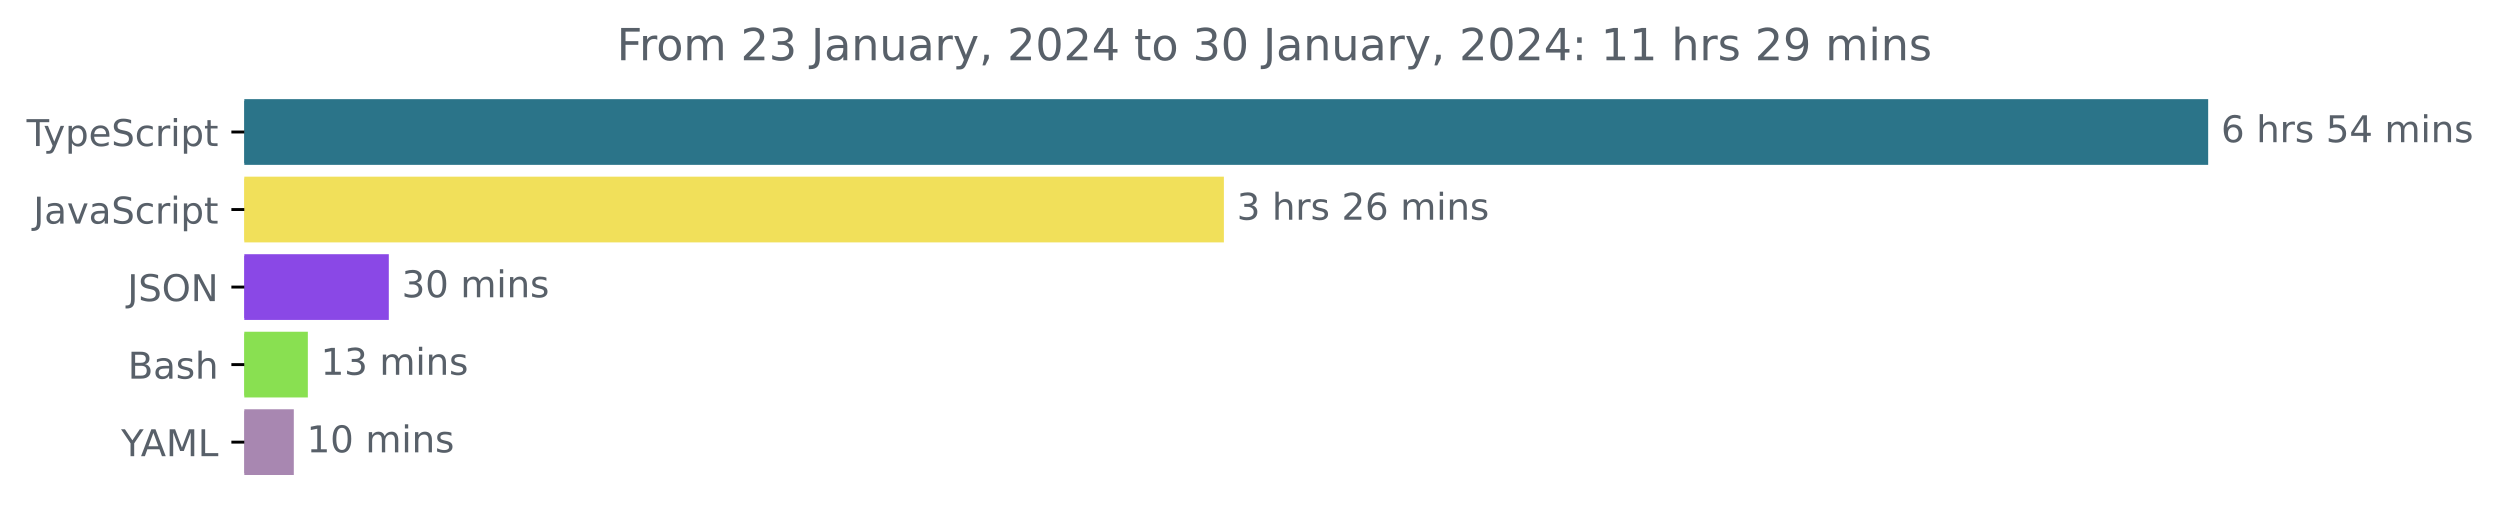
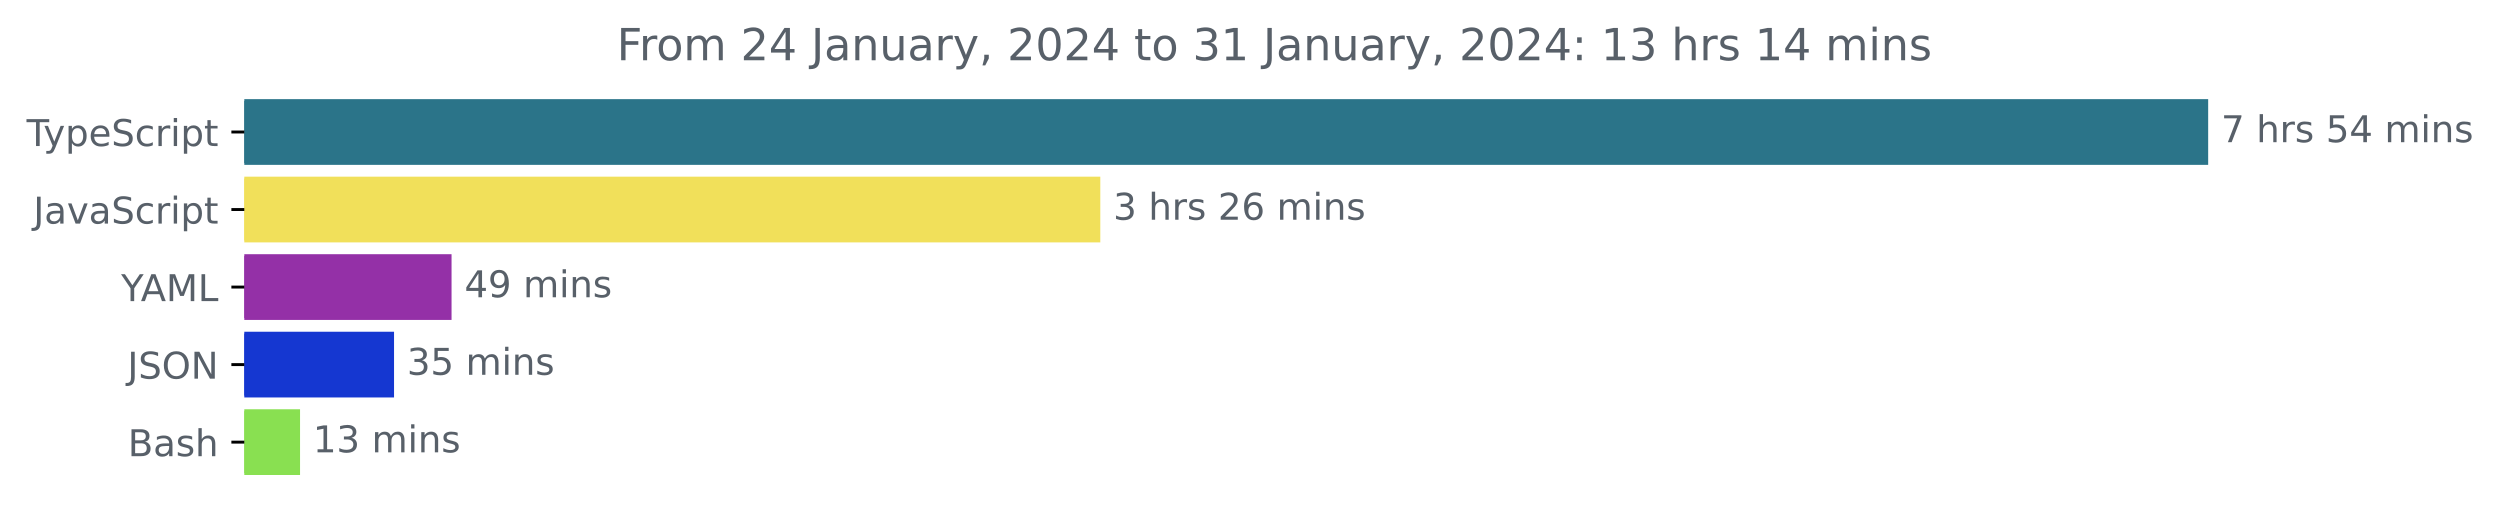
<svg xmlns="http://www.w3.org/2000/svg" xmlns:xlink="http://www.w3.org/1999/xlink" width="677.144pt" height="140.398pt" viewBox="0 0 677.144 140.398" version="1.1">
  <defs>
    <style type="text/css">*{stroke-linejoin: round; stroke-linecap: butt}</style>
  </defs>
  <g id="figure_1">
    <g id="patch_1">
      <path d="M -0 140.398  L 677.144 140.398  L 677.144 0  L -0 0  L -0 140.398  z " style="fill: none" />
    </g>
    <g id="axes_1">
      <g id="patch_2">
-         <path d="M 66.17 27.358  L 597.599 27.358  L 597.599 44.158  L 66.17 44.158  z " clip-path="url(#pef8b54c9c5)" style="fill: #2b7489; stroke: #2b7489; stroke-linejoin: miter" />
+         <path d="M 66.17 27.358  L 597.599 27.358  L 597.599 44.158  L 66.17 44.158  z " clip-path="url(#p511d8d0373)" style="fill: #2b7489; stroke: #2b7489; stroke-linejoin: miter" />
      </g>
      <g id="patch_3">
-         <path d="M 66.17 48.358  L 331 48.358  L 331 65.158  L 66.17 65.158  z " clip-path="url(#pef8b54c9c5)" style="fill: #f1e05a; stroke: #f1e05a; stroke-linejoin: miter" />
+         <path d="M 66.17 48.358  L 297.524 48.358  L 297.524 65.158  L 66.17 65.158  z " clip-path="url(#p511d8d0373)" style="fill: #f1e05a; stroke: #f1e05a; stroke-linejoin: miter" />
      </g>
      <g id="patch_4">
-         <path d="M 66.17 69.358  L 104.812 69.358  L 104.812 86.158  L 66.17 86.158  z " clip-path="url(#pef8b54c9c5)" style="fill: #8a48e6; stroke: #8a48e6; stroke-linejoin: miter" />
+         <path d="M 66.17 69.358  L 121.806 69.358  L 121.806 86.158  L 66.17 86.158  z " clip-path="url(#p511d8d0373)" style="fill: #9430a7; stroke: #9430a7; stroke-linejoin: miter" />
      </g>
      <g id="patch_5">
-         <path d="M 66.17 90.358  L 82.882 90.358  L 82.882 107.158  L 66.17 107.158  z " clip-path="url(#pef8b54c9c5)" style="fill: #89e051; stroke: #89e051; stroke-linejoin: miter" />
+         <path d="M 66.17 90.358  L 106.228 90.358  L 106.228 107.158  L 66.17 107.158  z " clip-path="url(#p511d8d0373)" style="fill: #1537d1; stroke: #1537d1; stroke-linejoin: miter" />
      </g>
      <g id="patch_6">
-         <path d="M 66.17 111.358  L 79.08 111.358  L 79.08 128.158  L 66.17 128.158  z " clip-path="url(#pef8b54c9c5)" style="fill: #a887b1; stroke: #a887b1; stroke-linejoin: miter" />
+         <path d="M 66.17 111.358  L 80.769 111.358  L 80.769 128.158  L 66.17 128.158  z " clip-path="url(#p511d8d0373)" style="fill: #89e051; stroke: #89e051; stroke-linejoin: miter" />
      </g>
      <g id="matplotlib.axis_1" />
      <g id="matplotlib.axis_2">
        <g id="ytick_1">
          <g id="line2d_1">
            <defs>
-               <path id="md67da5e682" d="M 0 0  L -3.5 0  " style="stroke: #000000; stroke-width: 0.8" />
+               <path id="m62013ba105" d="M 0 0  L -3.5 0  " style="stroke: #000000; stroke-width: 0.8" />
            </defs>
            <g>
-               <use xlink:href="#md67da5e682" x="66.17" y="35.758" style="stroke: #000000; stroke-width: 0.8" />
+               <use xlink:href="#m62013ba105" x="66.17" y="35.758" style="stroke: #000000; stroke-width: 0.8" />
            </g>
          </g>
          <g id="text_1">
            <g style="fill: #586069" transform="translate(7.2 39.55734)scale(0.1 -0.1)">
              <defs>
                <path id="DejaVuSans-54" d="M -19 4666  L 3928 4666  L 3928 4134  L 2272 4134  L 2272 0  L 1638 0  L 1638 4134  L -19 4134  L -19 4666  z " transform="scale(0.015625)" />
                <path id="DejaVuSans-79" d="M 2059 -325  Q 1816 -950 1584 -1140  Q 1353 -1331 966 -1331  L 506 -1331  L 506 -850  L 844 -850  Q 1081 -850 1212 -737  Q 1344 -625 1503 -206  L 1606 56  L 191 3500  L 800 3500  L 1894 763  L 2988 3500  L 3597 3500  L 2059 -325  z " transform="scale(0.015625)" />
                <path id="DejaVuSans-70" d="M 1159 525  L 1159 -1331  L 581 -1331  L 581 3500  L 1159 3500  L 1159 2969  Q 1341 3281 1617 3432  Q 1894 3584 2278 3584  Q 2916 3584 3314 3078  Q 3713 2572 3713 1747  Q 3713 922 3314 415  Q 2916 -91 2278 -91  Q 1894 -91 1617 61  Q 1341 213 1159 525  z M 3116 1747  Q 3116 2381 2855 2742  Q 2594 3103 2138 3103  Q 1681 3103 1420 2742  Q 1159 2381 1159 1747  Q 1159 1113 1420 752  Q 1681 391 2138 391  Q 2594 391 2855 752  Q 3116 1113 3116 1747  z " transform="scale(0.015625)" />
                <path id="DejaVuSans-65" d="M 3597 1894  L 3597 1613  L 953 1613  Q 991 1019 1311 708  Q 1631 397 2203 397  Q 2534 397 2845 478  Q 3156 559 3463 722  L 3463 178  Q 3153 47 2828 -22  Q 2503 -91 2169 -91  Q 1331 -91 842 396  Q 353 884 353 1716  Q 353 2575 817 3079  Q 1281 3584 2069 3584  Q 2775 3584 3186 3129  Q 3597 2675 3597 1894  z M 3022 2063  Q 3016 2534 2758 2815  Q 2500 3097 2075 3097  Q 1594 3097 1305 2825  Q 1016 2553 972 2059  L 3022 2063  z " transform="scale(0.015625)" />
                <path id="DejaVuSans-53" d="M 3425 4513  L 3425 3897  Q 3066 4069 2747 4153  Q 2428 4238 2131 4238  Q 1616 4238 1336 4038  Q 1056 3838 1056 3469  Q 1056 3159 1242 3001  Q 1428 2844 1947 2747  L 2328 2669  Q 3034 2534 3370 2195  Q 3706 1856 3706 1288  Q 3706 609 3251 259  Q 2797 -91 1919 -91  Q 1588 -91 1214 -16  Q 841 59 441 206  L 441 856  Q 825 641 1194 531  Q 1563 422 1919 422  Q 2459 422 2753 634  Q 3047 847 3047 1241  Q 3047 1584 2836 1778  Q 2625 1972 2144 2069  L 1759 2144  Q 1053 2284 737 2584  Q 422 2884 422 3419  Q 422 4038 858 4394  Q 1294 4750 2059 4750  Q 2388 4750 2728 4690  Q 3069 4631 3425 4513  z " transform="scale(0.015625)" />
                <path id="DejaVuSans-63" d="M 3122 3366  L 3122 2828  Q 2878 2963 2633 3030  Q 2388 3097 2138 3097  Q 1578 3097 1268 2742  Q 959 2388 959 1747  Q 959 1106 1268 751  Q 1578 397 2138 397  Q 2388 397 2633 464  Q 2878 531 3122 666  L 3122 134  Q 2881 22 2623 -34  Q 2366 -91 2075 -91  Q 1284 -91 818 406  Q 353 903 353 1747  Q 353 2603 823 3093  Q 1294 3584 2113 3584  Q 2378 3584 2631 3529  Q 2884 3475 3122 3366  z " transform="scale(0.015625)" />
                <path id="DejaVuSans-72" d="M 2631 2963  Q 2534 3019 2420 3045  Q 2306 3072 2169 3072  Q 1681 3072 1420 2755  Q 1159 2438 1159 1844  L 1159 0  L 581 0  L 581 3500  L 1159 3500  L 1159 2956  Q 1341 3275 1631 3429  Q 1922 3584 2338 3584  Q 2397 3584 2469 3576  Q 2541 3569 2628 3553  L 2631 2963  z " transform="scale(0.015625)" />
                <path id="DejaVuSans-69" d="M 603 3500  L 1178 3500  L 1178 0  L 603 0  L 603 3500  z M 603 4863  L 1178 4863  L 1178 4134  L 603 4134  L 603 4863  z " transform="scale(0.015625)" />
                <path id="DejaVuSans-74" d="M 1172 4494  L 1172 3500  L 2356 3500  L 2356 3053  L 1172 3053  L 1172 1153  Q 1172 725 1289 603  Q 1406 481 1766 481  L 2356 481  L 2356 0  L 1766 0  Q 1100 0 847 248  Q 594 497 594 1153  L 594 3053  L 172 3053  L 172 3500  L 594 3500  L 594 4494  L 1172 4494  z " transform="scale(0.015625)" />
              </defs>
              <use xlink:href="#DejaVuSans-54" />
              <use xlink:href="#DejaVuSans-79" x="45.459" />
              <use xlink:href="#DejaVuSans-70" x="104.639" />
              <use xlink:href="#DejaVuSans-65" x="168.115" />
              <use xlink:href="#DejaVuSans-53" x="229.639" />
              <use xlink:href="#DejaVuSans-63" x="293.115" />
              <use xlink:href="#DejaVuSans-72" x="348.096" />
              <use xlink:href="#DejaVuSans-69" x="389.209" />
              <use xlink:href="#DejaVuSans-70" x="416.992" />
              <use xlink:href="#DejaVuSans-74" x="480.469" />
            </g>
          </g>
        </g>
        <g id="ytick_2">
          <g id="line2d_2">
            <g>
-               <use xlink:href="#md67da5e682" x="66.17" y="56.758" style="stroke: #000000; stroke-width: 0.8" />
+               <use xlink:href="#m62013ba105" x="66.17" y="56.758" style="stroke: #000000; stroke-width: 0.8" />
            </g>
          </g>
          <g id="text_2">
            <g style="fill: #586069" transform="translate(9.040625 60.55734)scale(0.1 -0.1)">
              <defs>
                <path id="DejaVuSans-4a" d="M 628 4666  L 1259 4666  L 1259 325  Q 1259 -519 939 -900  Q 619 -1281 -91 -1281  L -331 -1281  L -331 -750  L -134 -750  Q 284 -750 456 -515  Q 628 -281 628 325  L 628 4666  z " transform="scale(0.015625)" />
                <path id="DejaVuSans-61" d="M 2194 1759  Q 1497 1759 1228 1600  Q 959 1441 959 1056  Q 959 750 1161 570  Q 1363 391 1709 391  Q 2188 391 2477 730  Q 2766 1069 2766 1631  L 2766 1759  L 2194 1759  z M 3341 1997  L 3341 0  L 2766 0  L 2766 531  Q 2569 213 2275 61  Q 1981 -91 1556 -91  Q 1019 -91 701 211  Q 384 513 384 1019  Q 384 1609 779 1909  Q 1175 2209 1959 2209  L 2766 2209  L 2766 2266  Q 2766 2663 2505 2880  Q 2244 3097 1772 3097  Q 1472 3097 1187 3025  Q 903 2953 641 2809  L 641 3341  Q 956 3463 1253 3523  Q 1550 3584 1831 3584  Q 2591 3584 2966 3190  Q 3341 2797 3341 1997  z " transform="scale(0.015625)" />
                <path id="DejaVuSans-76" d="M 191 3500  L 800 3500  L 1894 563  L 2988 3500  L 3597 3500  L 2284 0  L 1503 0  L 191 3500  z " transform="scale(0.015625)" />
              </defs>
              <use xlink:href="#DejaVuSans-4a" />
              <use xlink:href="#DejaVuSans-61" x="29.492" />
              <use xlink:href="#DejaVuSans-76" x="90.771" />
              <use xlink:href="#DejaVuSans-61" x="149.951" />
              <use xlink:href="#DejaVuSans-53" x="211.23" />
              <use xlink:href="#DejaVuSans-63" x="274.707" />
              <use xlink:href="#DejaVuSans-72" x="329.688" />
              <use xlink:href="#DejaVuSans-69" x="370.801" />
              <use xlink:href="#DejaVuSans-70" x="398.584" />
              <use xlink:href="#DejaVuSans-74" x="462.061" />
            </g>
          </g>
        </g>
        <g id="ytick_3">
          <g id="line2d_3">
            <g>
-               <use xlink:href="#md67da5e682" x="66.17" y="77.758" style="stroke: #000000; stroke-width: 0.8" />
+               <use xlink:href="#m62013ba105" x="66.17" y="77.758" style="stroke: #000000; stroke-width: 0.8" />
            </g>
          </g>
          <g id="text_3">
-             <g style="fill: #586069" transform="translate(34.51875 81.55734)scale(0.1 -0.1)">
+             <g style="fill: #586069" transform="translate(32.79688 81.55734)scale(0.1 -0.1)">
+               <defs>
+                 <path id="DejaVuSans-59" d="M -13 4666  L 666 4666  L 1959 2747  L 3244 4666  L 3922 4666  L 2272 2222  L 2272 0  L 1638 0  L 1638 2222  L -13 4666  z " transform="scale(0.015625)" />
+                 <path id="DejaVuSans-41" d="M 2188 4044  L 1331 1722  L 3047 1722  L 2188 4044  z M 1831 4666  L 2547 4666  L 4325 0  L 3669 0  L 3244 1197  L 1141 1197  L 716 0  L 50 0  L 1831 4666  z " transform="scale(0.015625)" />
+                 <path id="DejaVuSans-4d" d="M 628 4666  L 1569 4666  L 2759 1491  L 3956 4666  L 4897 4666  L 4897 0  L 4281 0  L 4281 4097  L 3078 897  L 2444 897  L 1241 4097  L 1241 0  L 628 0  L 628 4666  z " transform="scale(0.015625)" />
+                 <path id="DejaVuSans-4c" d="M 628 4666  L 1259 4666  L 1259 531  L 3531 531  L 3531 0  L 628 0  L 628 4666  z " transform="scale(0.015625)" />
+               </defs>
+               <use xlink:href="#DejaVuSans-59" />
+               <use xlink:href="#DejaVuSans-41" x="53.334" />
+               <use xlink:href="#DejaVuSans-4d" x="121.742" />
+               <use xlink:href="#DejaVuSans-4c" x="208.021" />
+             </g>
+           </g>
+         </g>
+         <g id="ytick_4">
+           <g id="line2d_4">
+             <g>
+               <use xlink:href="#m62013ba105" x="66.17" y="98.758" style="stroke: #000000; stroke-width: 0.8" />
+             </g>
+           </g>
+           <g id="text_4">
+             <g style="fill: #586069" transform="translate(34.51875 102.5573)scale(0.1 -0.1)">
              <defs>
                <path id="DejaVuSans-4f" d="M 2522 4238  Q 1834 4238 1429 3725  Q 1025 3213 1025 2328  Q 1025 1447 1429 934  Q 1834 422 2522 422  Q 3209 422 3611 934  Q 4013 1447 4013 2328  Q 4013 3213 3611 3725  Q 3209 4238 2522 4238  z M 2522 4750  Q 3503 4750 4090 4092  Q 4678 3434 4678 2328  Q 4678 1225 4090 567  Q 3503 -91 2522 -91  Q 1538 -91 948 565  Q 359 1222 359 2328  Q 359 3434 948 4092  Q 1538 4750 2522 4750  z " transform="scale(0.015625)" />
                <path id="DejaVuSans-4e" d="M 628 4666  L 1478 4666  L 3547 763  L 3547 4666  L 4159 4666  L 4159 0  L 3309 0  L 1241 3903  L 1241 0  L 628 0  L 628 4666  z " transform="scale(0.015625)" />
              </defs>
              <use xlink:href="#DejaVuSans-4a" />
              <use xlink:href="#DejaVuSans-53" x="29.492" />
              <use xlink:href="#DejaVuSans-4f" x="92.969" />
              <use xlink:href="#DejaVuSans-4e" x="171.68" />
            </g>
          </g>
        </g>
-         <g id="ytick_4">
-           <g id="line2d_4">
-             <g>
-               <use xlink:href="#md67da5e682" x="66.17" y="98.758" style="stroke: #000000; stroke-width: 0.8" />
-             </g>
-           </g>
-           <g id="text_4">
-             <g style="fill: #586069" transform="translate(34.63437 102.5573)scale(0.1 -0.1)">
+         <g id="ytick_5">
+           <g id="line2d_5">
+             <g>
+               <use xlink:href="#m62013ba105" x="66.17" y="119.758" style="stroke: #000000; stroke-width: 0.8" />
+             </g>
+           </g>
+           <g id="text_5">
+             <g style="fill: #586069" transform="translate(34.63437 123.5573)scale(0.1 -0.1)">
              <defs>
                <path id="DejaVuSans-42" d="M 1259 2228  L 1259 519  L 2272 519  Q 2781 519 3026 730  Q 3272 941 3272 1375  Q 3272 1813 3026 2020  Q 2781 2228 2272 2228  L 1259 2228  z M 1259 4147  L 1259 2741  L 2194 2741  Q 2656 2741 2882 2914  Q 3109 3088 3109 3444  Q 3109 3797 2882 3972  Q 2656 4147 2194 4147  L 1259 4147  z M 628 4666  L 2241 4666  Q 2963 4666 3353 4366  Q 3744 4066 3744 3513  Q 3744 3084 3544 2831  Q 3344 2578 2956 2516  Q 3422 2416 3680 2098  Q 3938 1781 3938 1306  Q 3938 681 3513 340  Q 3088 0 2303 0  L 628 0  L 628 4666  z " transform="scale(0.015625)" />
                <path id="DejaVuSans-73" d="M 2834 3397  L 2834 2853  Q 2591 2978 2328 3040  Q 2066 3103 1784 3103  Q 1356 3103 1142 2972  Q 928 2841 928 2578  Q 928 2378 1081 2264  Q 1234 2150 1697 2047  L 1894 2003  Q 2506 1872 2764 1633  Q 3022 1394 3022 966  Q 3022 478 2636 193  Q 2250 -91 1575 -91  Q 1294 -91 989 -36  Q 684 19 347 128  L 347 722  Q 666 556 975 473  Q 1284 391 1588 391  Q 1994 391 2212 530  Q 2431 669 2431 922  Q 2431 1156 2273 1281  Q 2116 1406 1581 1522  L 1381 1569  Q 847 1681 609 1914  Q 372 2147 372 2553  Q 372 3047 722 3315  Q 1072 3584 1716 3584  Q 2034 3584 2315 3537  Q 2597 3491 2834 3397  z " transform="scale(0.015625)" />
                <path id="DejaVuSans-68" d="M 3513 2113  L 3513 0  L 2938 0  L 2938 2094  Q 2938 2591 2744 2837  Q 2550 3084 2163 3084  Q 1697 3084 1428 2787  Q 1159 2491 1159 1978  L 1159 0  L 581 0  L 581 4863  L 1159 4863  L 1159 2956  Q 1366 3272 1645 3428  Q 1925 3584 2291 3584  Q 2894 3584 3203 3211  Q 3513 2838 3513 2113  z " transform="scale(0.015625)" />
              </defs>
              <use xlink:href="#DejaVuSans-42" />
              <use xlink:href="#DejaVuSans-61" x="68.604" />
              <use xlink:href="#DejaVuSans-73" x="129.883" />
              <use xlink:href="#DejaVuSans-68" x="181.982" />
            </g>
          </g>
        </g>
-         <g id="ytick_5">
-           <g id="line2d_5">
-             <g>
-               <use xlink:href="#md67da5e682" x="66.17" y="119.758" style="stroke: #000000; stroke-width: 0.8" />
-             </g>
-           </g>
-           <g id="text_5">
-             <g style="fill: #586069" transform="translate(32.79688 123.5573)scale(0.1 -0.1)">
-               <defs>
-                 <path id="DejaVuSans-59" d="M -13 4666  L 666 4666  L 1959 2747  L 3244 4666  L 3922 4666  L 2272 2222  L 2272 0  L 1638 0  L 1638 2222  L -13 4666  z " transform="scale(0.015625)" />
-                 <path id="DejaVuSans-41" d="M 2188 4044  L 1331 1722  L 3047 1722  L 2188 4044  z M 1831 4666  L 2547 4666  L 4325 0  L 3669 0  L 3244 1197  L 1141 1197  L 716 0  L 50 0  L 1831 4666  z " transform="scale(0.015625)" />
-                 <path id="DejaVuSans-4d" d="M 628 4666  L 1569 4666  L 2759 1491  L 3956 4666  L 4897 4666  L 4897 0  L 4281 0  L 4281 4097  L 3078 897  L 2444 897  L 1241 4097  L 1241 0  L 628 0  L 628 4666  z " transform="scale(0.015625)" />
-                 <path id="DejaVuSans-4c" d="M 628 4666  L 1259 4666  L 1259 531  L 3531 531  L 3531 0  L 628 0  L 628 4666  z " transform="scale(0.015625)" />
-               </defs>
-               <use xlink:href="#DejaVuSans-59" />
-               <use xlink:href="#DejaVuSans-41" x="53.334" />
-               <use xlink:href="#DejaVuSans-4d" x="121.742" />
-               <use xlink:href="#DejaVuSans-4c" x="208.021" />
-             </g>
-           </g>
-         </g>
      </g>
      <g id="text_6">
        <g style="fill: #586069" transform="translate(601.5989 38.5175)scale(0.1 -0.1)">
          <defs>
-             <path id="DejaVuSans-36" d="M 2113 2584  Q 1688 2584 1439 2293  Q 1191 2003 1191 1497  Q 1191 994 1439 701  Q 1688 409 2113 409  Q 2538 409 2786 701  Q 3034 994 3034 1497  Q 3034 2003 2786 2293  Q 2538 2584 2113 2584  z M 3366 4563  L 3366 3988  Q 3128 4100 2886 4159  Q 2644 4219 2406 4219  Q 1781 4219 1451 3797  Q 1122 3375 1075 2522  Q 1259 2794 1537 2939  Q 1816 3084 2150 3084  Q 2853 3084 3261 2657  Q 3669 2231 3669 1497  Q 3669 778 3244 343  Q 2819 -91 2113 -91  Q 1303 -91 875 529  Q 447 1150 447 2328  Q 447 3434 972 4092  Q 1497 4750 2381 4750  Q 2619 4750 2861 4703  Q 3103 4656 3366 4563  z " transform="scale(0.015625)" />
+             <path id="DejaVuSans-37" d="M 525 4666  L 3525 4666  L 3525 4397  L 1831 0  L 1172 0  L 2766 4134  L 525 4134  L 525 4666  z " transform="scale(0.015625)" />
            <path id="DejaVuSans-20" transform="scale(0.015625)" />
            <path id="DejaVuSans-35" d="M 691 4666  L 3169 4666  L 3169 4134  L 1269 4134  L 1269 2991  Q 1406 3038 1543 3061  Q 1681 3084 1819 3084  Q 2600 3084 3056 2656  Q 3513 2228 3513 1497  Q 3513 744 3044 326  Q 2575 -91 1722 -91  Q 1428 -91 1123 -41  Q 819 9 494 109  L 494 744  Q 775 591 1075 516  Q 1375 441 1709 441  Q 2250 441 2565 725  Q 2881 1009 2881 1497  Q 2881 1984 2565 2268  Q 2250 2553 1709 2553  Q 1456 2553 1204 2497  Q 953 2441 691 2322  L 691 4666  z " transform="scale(0.015625)" />
            <path id="DejaVuSans-34" d="M 2419 4116  L 825 1625  L 2419 1625  L 2419 4116  z M 2253 4666  L 3047 4666  L 3047 1625  L 3713 1625  L 3713 1100  L 3047 1100  L 3047 0  L 2419 0  L 2419 1100  L 313 1100  L 313 1709  L 2253 4666  z " transform="scale(0.015625)" />
            <path id="DejaVuSans-6d" d="M 3328 2828  Q 3544 3216 3844 3400  Q 4144 3584 4550 3584  Q 5097 3584 5394 3201  Q 5691 2819 5691 2113  L 5691 0  L 5113 0  L 5113 2094  Q 5113 2597 4934 2840  Q 4756 3084 4391 3084  Q 3944 3084 3684 2787  Q 3425 2491 3425 1978  L 3425 0  L 2847 0  L 2847 2094  Q 2847 2600 2669 2842  Q 2491 3084 2119 3084  Q 1678 3084 1418 2786  Q 1159 2488 1159 1978  L 1159 0  L 581 0  L 581 3500  L 1159 3500  L 1159 2956  Q 1356 3278 1631 3431  Q 1906 3584 2284 3584  Q 2666 3584 2933 3390  Q 3200 3197 3328 2828  z " transform="scale(0.015625)" />
            <path id="DejaVuSans-6e" d="M 3513 2113  L 3513 0  L 2938 0  L 2938 2094  Q 2938 2591 2744 2837  Q 2550 3084 2163 3084  Q 1697 3084 1428 2787  Q 1159 2491 1159 1978  L 1159 0  L 581 0  L 581 3500  L 1159 3500  L 1159 2956  Q 1366 3272 1645 3428  Q 1925 3584 2291 3584  Q 2894 3584 3203 3211  Q 3513 2838 3513 2113  z " transform="scale(0.015625)" />
          </defs>
-           <use xlink:href="#DejaVuSans-36" />
+           <use xlink:href="#DejaVuSans-37" />
          <use xlink:href="#DejaVuSans-20" x="63.623" />
          <use xlink:href="#DejaVuSans-68" x="95.41" />
          <use xlink:href="#DejaVuSans-72" x="158.789" />
          <use xlink:href="#DejaVuSans-73" x="199.902" />
          <use xlink:href="#DejaVuSans-20" x="252.002" />
          <use xlink:href="#DejaVuSans-35" x="283.789" />
          <use xlink:href="#DejaVuSans-34" x="347.412" />
          <use xlink:href="#DejaVuSans-20" x="411.035" />
          <use xlink:href="#DejaVuSans-6d" x="442.822" />
          <use xlink:href="#DejaVuSans-69" x="540.234" />
          <use xlink:href="#DejaVuSans-6e" x="568.018" />
          <use xlink:href="#DejaVuSans-73" x="631.396" />
        </g>
      </g>
      <g id="text_7">
-         <g style="fill: #586069" transform="translate(335.0004 59.5175)scale(0.1 -0.1)">
+         <g style="fill: #586069" transform="translate(301.5242 59.5175)scale(0.1 -0.1)">
          <defs>
            <path id="DejaVuSans-33" d="M 2597 2516  Q 3050 2419 3304 2112  Q 3559 1806 3559 1356  Q 3559 666 3084 287  Q 2609 -91 1734 -91  Q 1441 -91 1130 -33  Q 819 25 488 141  L 488 750  Q 750 597 1062 519  Q 1375 441 1716 441  Q 2309 441 2620 675  Q 2931 909 2931 1356  Q 2931 1769 2642 2001  Q 2353 2234 1838 2234  L 1294 2234  L 1294 2753  L 1863 2753  Q 2328 2753 2575 2939  Q 2822 3125 2822 3475  Q 2822 3834 2567 4026  Q 2313 4219 1838 4219  Q 1578 4219 1281 4162  Q 984 4106 628 3988  L 628 4550  Q 988 4650 1302 4700  Q 1616 4750 1894 4750  Q 2613 4750 3031 4423  Q 3450 4097 3450 3541  Q 3450 3153 3228 2886  Q 3006 2619 2597 2516  z " transform="scale(0.015625)" />
            <path id="DejaVuSans-32" d="M 1228 531  L 3431 531  L 3431 0  L 469 0  L 469 531  Q 828 903 1448 1529  Q 2069 2156 2228 2338  Q 2531 2678 2651 2914  Q 2772 3150 2772 3378  Q 2772 3750 2511 3984  Q 2250 4219 1831 4219  Q 1534 4219 1204 4116  Q 875 4013 500 3803  L 500 4441  Q 881 4594 1212 4672  Q 1544 4750 1819 4750  Q 2544 4750 2975 4387  Q 3406 4025 3406 3419  Q 3406 3131 3298 2873  Q 3191 2616 2906 2266  Q 2828 2175 2409 1742  Q 1991 1309 1228 531  z " transform="scale(0.015625)" />
+             <path id="DejaVuSans-36" d="M 2113 2584  Q 1688 2584 1439 2293  Q 1191 2003 1191 1497  Q 1191 994 1439 701  Q 1688 409 2113 409  Q 2538 409 2786 701  Q 3034 994 3034 1497  Q 3034 2003 2786 2293  Q 2538 2584 2113 2584  z M 3366 4563  L 3366 3988  Q 3128 4100 2886 4159  Q 2644 4219 2406 4219  Q 1781 4219 1451 3797  Q 1122 3375 1075 2522  Q 1259 2794 1537 2939  Q 1816 3084 2150 3084  Q 2853 3084 3261 2657  Q 3669 2231 3669 1497  Q 3669 778 3244 343  Q 2819 -91 2113 -91  Q 1303 -91 875 529  Q 447 1150 447 2328  Q 447 3434 972 4092  Q 1497 4750 2381 4750  Q 2619 4750 2861 4703  Q 3103 4656 3366 4563  z " transform="scale(0.015625)" />
          </defs>
          <use xlink:href="#DejaVuSans-33" />
          <use xlink:href="#DejaVuSans-20" x="63.623" />
          <use xlink:href="#DejaVuSans-68" x="95.41" />
          <use xlink:href="#DejaVuSans-72" x="158.789" />
          <use xlink:href="#DejaVuSans-73" x="199.902" />
          <use xlink:href="#DejaVuSans-20" x="252.002" />
          <use xlink:href="#DejaVuSans-32" x="283.789" />
          <use xlink:href="#DejaVuSans-36" x="347.412" />
          <use xlink:href="#DejaVuSans-20" x="411.035" />
          <use xlink:href="#DejaVuSans-6d" x="442.822" />
          <use xlink:href="#DejaVuSans-69" x="540.234" />
          <use xlink:href="#DejaVuSans-6e" x="568.018" />
          <use xlink:href="#DejaVuSans-73" x="631.396" />
        </g>
      </g>
      <g id="text_8">
-         <g style="fill: #586069" transform="translate(108.8116 80.5175)scale(0.1 -0.1)">
-           <defs>
-             <path id="DejaVuSans-30" d="M 2034 4250  Q 1547 4250 1301 3770  Q 1056 3291 1056 2328  Q 1056 1369 1301 889  Q 1547 409 2034 409  Q 2525 409 2770 889  Q 3016 1369 3016 2328  Q 3016 3291 2770 3770  Q 2525 4250 2034 4250  z M 2034 4750  Q 2819 4750 3233 4129  Q 3647 3509 3647 2328  Q 3647 1150 3233 529  Q 2819 -91 2034 -91  Q 1250 -91 836 529  Q 422 1150 422 2328  Q 422 3509 836 4129  Q 1250 4750 2034 4750  z " transform="scale(0.015625)" />
-           </defs>
-           <use xlink:href="#DejaVuSans-33" />
-           <use xlink:href="#DejaVuSans-30" x="63.623" />
+         <g style="fill: #586069" transform="translate(125.8056 80.5175)scale(0.1 -0.1)">
+           <defs>
+             <path id="DejaVuSans-39" d="M 703 97  L 703 672  Q 941 559 1184 500  Q 1428 441 1663 441  Q 2288 441 2617 861  Q 2947 1281 2994 2138  Q 2813 1869 2534 1725  Q 2256 1581 1919 1581  Q 1219 1581 811 2004  Q 403 2428 403 3163  Q 403 3881 828 4315  Q 1253 4750 1959 4750  Q 2769 4750 3195 4129  Q 3622 3509 3622 2328  Q 3622 1225 3098 567  Q 2575 -91 1691 -91  Q 1453 -91 1209 -44  Q 966 3 703 97  z M 1959 2075  Q 2384 2075 2632 2365  Q 2881 2656 2881 3163  Q 2881 3666 2632 3958  Q 2384 4250 1959 4250  Q 1534 4250 1286 3958  Q 1038 3666 1038 3163  Q 1038 2656 1286 2365  Q 1534 2075 1959 2075  z " transform="scale(0.015625)" />
+           </defs>
+           <use xlink:href="#DejaVuSans-34" />
+           <use xlink:href="#DejaVuSans-39" x="63.623" />
          <use xlink:href="#DejaVuSans-20" x="127.246" />
          <use xlink:href="#DejaVuSans-6d" x="159.033" />
          <use xlink:href="#DejaVuSans-69" x="256.445" />
          <use xlink:href="#DejaVuSans-6e" x="284.229" />
          <use xlink:href="#DejaVuSans-73" x="347.607" />
        </g>
      </g>
      <g id="text_9">
-         <g style="fill: #586069" transform="translate(86.88246 101.5175)scale(0.1 -0.1)">
+         <g style="fill: #586069" transform="translate(110.2277 101.5175)scale(0.1 -0.1)">
+           <use xlink:href="#DejaVuSans-33" />
+           <use xlink:href="#DejaVuSans-35" x="63.623" />
+           <use xlink:href="#DejaVuSans-20" x="127.246" />
+           <use xlink:href="#DejaVuSans-6d" x="159.033" />
+           <use xlink:href="#DejaVuSans-69" x="256.445" />
+           <use xlink:href="#DejaVuSans-6e" x="284.229" />
+           <use xlink:href="#DejaVuSans-73" x="347.607" />
+         </g>
+       </g>
+       <g id="text_10">
+         <g style="fill: #586069" transform="translate(84.76902 122.5175)scale(0.1 -0.1)">
          <defs>
            <path id="DejaVuSans-31" d="M 794 531  L 1825 531  L 1825 4091  L 703 3866  L 703 4441  L 1819 4666  L 2450 4666  L 2450 531  L 3481 531  L 3481 0  L 794 0  L 794 531  z " transform="scale(0.015625)" />
          </defs>
          <use xlink:href="#DejaVuSans-31" />
          <use xlink:href="#DejaVuSans-33" x="63.623" />
          <use xlink:href="#DejaVuSans-20" x="127.246" />
          <use xlink:href="#DejaVuSans-6d" x="159.033" />
          <use xlink:href="#DejaVuSans-69" x="256.445" />
          <use xlink:href="#DejaVuSans-6e" x="284.229" />
          <use xlink:href="#DejaVuSans-73" x="347.607" />
        </g>
      </g>
-       <g id="text_10">
-         <g style="fill: #586069" transform="translate(83.08022 122.5175)scale(0.1 -0.1)">
-           <use xlink:href="#DejaVuSans-31" />
-           <use xlink:href="#DejaVuSans-30" x="63.623" />
-           <use xlink:href="#DejaVuSans-20" x="127.246" />
-           <use xlink:href="#DejaVuSans-6d" x="159.033" />
-           <use xlink:href="#DejaVuSans-69" x="256.445" />
-           <use xlink:href="#DejaVuSans-6e" x="284.229" />
-           <use xlink:href="#DejaVuSans-73" x="347.607" />
-         </g>
-       </g>
      <g id="text_11">
        <g style="fill: #586069" transform="translate(167.0659 16.31812)scale(0.12 -0.12)">
          <defs>
            <path id="DejaVuSans-46" d="M 628 4666  L 3309 4666  L 3309 4134  L 1259 4134  L 1259 2759  L 3109 2759  L 3109 2228  L 1259 2228  L 1259 0  L 628 0  L 628 4666  z " transform="scale(0.015625)" />
            <path id="DejaVuSans-6f" d="M 1959 3097  Q 1497 3097 1228 2736  Q 959 2375 959 1747  Q 959 1119 1226 758  Q 1494 397 1959 397  Q 2419 397 2687 759  Q 2956 1122 2956 1747  Q 2956 2369 2687 2733  Q 2419 3097 1959 3097  z M 1959 3584  Q 2709 3584 3137 3096  Q 3566 2609 3566 1747  Q 3566 888 3137 398  Q 2709 -91 1959 -91  Q 1206 -91 779 398  Q 353 888 353 1747  Q 353 2609 779 3096  Q 1206 3584 1959 3584  z " transform="scale(0.015625)" />
            <path id="DejaVuSans-75" d="M 544 1381  L 544 3500  L 1119 3500  L 1119 1403  Q 1119 906 1312 657  Q 1506 409 1894 409  Q 2359 409 2629 706  Q 2900 1003 2900 1516  L 2900 3500  L 3475 3500  L 3475 0  L 2900 0  L 2900 538  Q 2691 219 2414 64  Q 2138 -91 1772 -91  Q 1169 -91 856 284  Q 544 659 544 1381  z M 1991 3584  L 1991 3584  z " transform="scale(0.015625)" />
            <path id="DejaVuSans-2c" d="M 750 794  L 1409 794  L 1409 256  L 897 -744  L 494 -744  L 750 256  L 750 794  z " transform="scale(0.015625)" />
+             <path id="DejaVuSans-30" d="M 2034 4250  Q 1547 4250 1301 3770  Q 1056 3291 1056 2328  Q 1056 1369 1301 889  Q 1547 409 2034 409  Q 2525 409 2770 889  Q 3016 1369 3016 2328  Q 3016 3291 2770 3770  Q 2525 4250 2034 4250  z M 2034 4750  Q 2819 4750 3233 4129  Q 3647 3509 3647 2328  Q 3647 1150 3233 529  Q 2819 -91 2034 -91  Q 1250 -91 836 529  Q 422 1150 422 2328  Q 422 3509 836 4129  Q 1250 4750 2034 4750  z " transform="scale(0.015625)" />
            <path id="DejaVuSans-3a" d="M 750 794  L 1409 794  L 1409 0  L 750 0  L 750 794  z M 750 3309  L 1409 3309  L 1409 2516  L 750 2516  L 750 3309  z " transform="scale(0.015625)" />
-             <path id="DejaVuSans-39" d="M 703 97  L 703 672  Q 941 559 1184 500  Q 1428 441 1663 441  Q 2288 441 2617 861  Q 2947 1281 2994 2138  Q 2813 1869 2534 1725  Q 2256 1581 1919 1581  Q 1219 1581 811 2004  Q 403 2428 403 3163  Q 403 3881 828 4315  Q 1253 4750 1959 4750  Q 2769 4750 3195 4129  Q 3622 3509 3622 2328  Q 3622 1225 3098 567  Q 2575 -91 1691 -91  Q 1453 -91 1209 -44  Q 966 3 703 97  z M 1959 2075  Q 2384 2075 2632 2365  Q 2881 2656 2881 3163  Q 2881 3666 2632 3958  Q 2384 4250 1959 4250  Q 1534 4250 1286 3958  Q 1038 3666 1038 3163  Q 1038 2656 1286 2365  Q 1534 2075 1959 2075  z " transform="scale(0.015625)" />
          </defs>
          <use xlink:href="#DejaVuSans-46" />
          <use xlink:href="#DejaVuSans-72" x="50.27" />
          <use xlink:href="#DejaVuSans-6f" x="89.133" />
          <use xlink:href="#DejaVuSans-6d" x="150.314" />
          <use xlink:href="#DejaVuSans-20" x="247.727" />
          <use xlink:href="#DejaVuSans-32" x="279.514" />
-           <use xlink:href="#DejaVuSans-33" x="343.137" />
+           <use xlink:href="#DejaVuSans-34" x="343.137" />
          <use xlink:href="#DejaVuSans-20" x="406.76" />
          <use xlink:href="#DejaVuSans-4a" x="438.547" />
          <use xlink:href="#DejaVuSans-61" x="468.039" />
          <use xlink:href="#DejaVuSans-6e" x="529.318" />
          <use xlink:href="#DejaVuSans-75" x="592.697" />
          <use xlink:href="#DejaVuSans-61" x="656.076" />
          <use xlink:href="#DejaVuSans-72" x="717.355" />
          <use xlink:href="#DejaVuSans-79" x="758.469" />
          <use xlink:href="#DejaVuSans-2c" x="817.648" />
          <use xlink:href="#DejaVuSans-20" x="849.436" />
          <use xlink:href="#DejaVuSans-32" x="881.223" />
          <use xlink:href="#DejaVuSans-30" x="944.846" />
          <use xlink:href="#DejaVuSans-32" x="1008.469" />
          <use xlink:href="#DejaVuSans-34" x="1072.092" />
          <use xlink:href="#DejaVuSans-20" x="1135.715" />
          <use xlink:href="#DejaVuSans-74" x="1167.502" />
          <use xlink:href="#DejaVuSans-6f" x="1206.711" />
          <use xlink:href="#DejaVuSans-20" x="1267.893" />
          <use xlink:href="#DejaVuSans-33" x="1299.68" />
-           <use xlink:href="#DejaVuSans-30" x="1363.303" />
+           <use xlink:href="#DejaVuSans-31" x="1363.303" />
          <use xlink:href="#DejaVuSans-20" x="1426.926" />
          <use xlink:href="#DejaVuSans-4a" x="1458.713" />
          <use xlink:href="#DejaVuSans-61" x="1488.205" />
          <use xlink:href="#DejaVuSans-6e" x="1549.484" />
          <use xlink:href="#DejaVuSans-75" x="1612.863" />
          <use xlink:href="#DejaVuSans-61" x="1676.242" />
          <use xlink:href="#DejaVuSans-72" x="1737.521" />
          <use xlink:href="#DejaVuSans-79" x="1778.635" />
          <use xlink:href="#DejaVuSans-2c" x="1837.814" />
          <use xlink:href="#DejaVuSans-20" x="1869.602" />
          <use xlink:href="#DejaVuSans-32" x="1901.389" />
          <use xlink:href="#DejaVuSans-30" x="1965.012" />
          <use xlink:href="#DejaVuSans-32" x="2028.635" />
          <use xlink:href="#DejaVuSans-34" x="2092.258" />
          <use xlink:href="#DejaVuSans-3a" x="2155.881" />
          <use xlink:href="#DejaVuSans-20" x="2189.572" />
          <use xlink:href="#DejaVuSans-31" x="2221.359" />
-           <use xlink:href="#DejaVuSans-31" x="2284.982" />
+           <use xlink:href="#DejaVuSans-33" x="2284.982" />
          <use xlink:href="#DejaVuSans-20" x="2348.605" />
          <use xlink:href="#DejaVuSans-68" x="2380.393" />
          <use xlink:href="#DejaVuSans-72" x="2443.771" />
          <use xlink:href="#DejaVuSans-73" x="2484.885" />
          <use xlink:href="#DejaVuSans-20" x="2536.984" />
-           <use xlink:href="#DejaVuSans-32" x="2568.771" />
-           <use xlink:href="#DejaVuSans-39" x="2632.395" />
+           <use xlink:href="#DejaVuSans-31" x="2568.771" />
+           <use xlink:href="#DejaVuSans-34" x="2632.395" />
          <use xlink:href="#DejaVuSans-20" x="2696.018" />
          <use xlink:href="#DejaVuSans-6d" x="2727.805" />
          <use xlink:href="#DejaVuSans-69" x="2825.217" />
          <use xlink:href="#DejaVuSans-6e" x="2853" />
          <use xlink:href="#DejaVuSans-73" x="2916.379" />
        </g>
      </g>
    </g>
  </g>
  <defs>
-     <clipPath id="pef8b54c9c5">
+     <clipPath id="p511d8d0373">
      <rect x="66.17" y="22.318" width="558" height="110.88" />
    </clipPath>
  </defs>
</svg>
